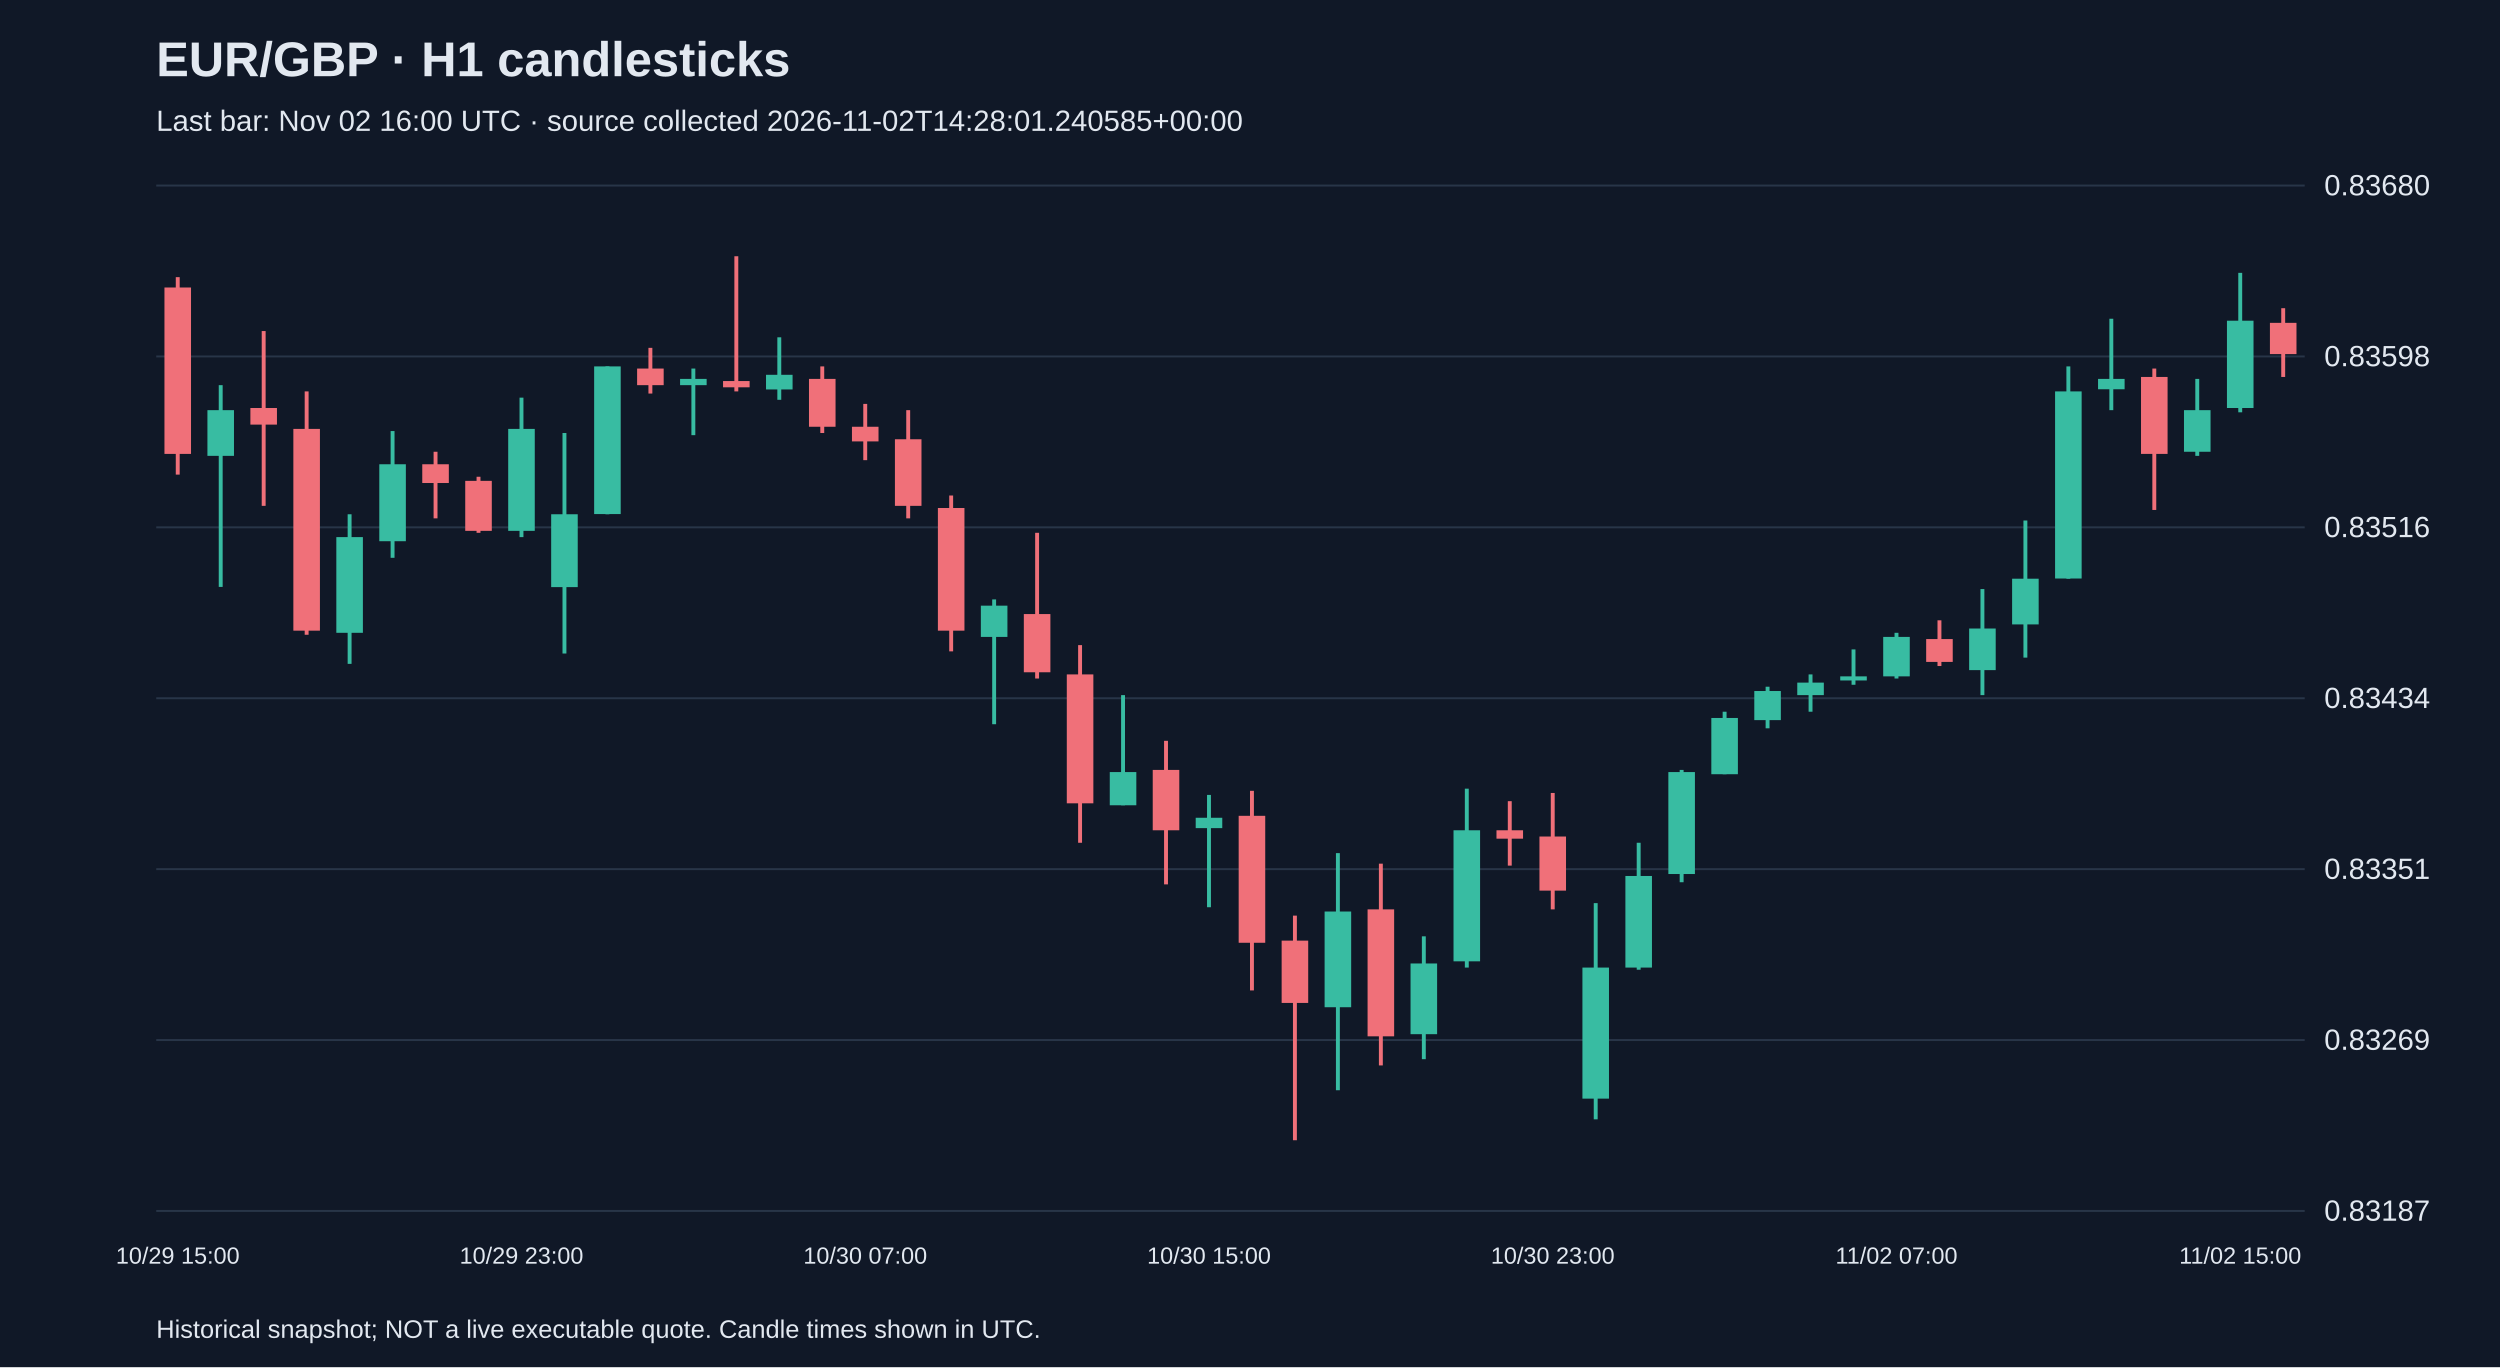
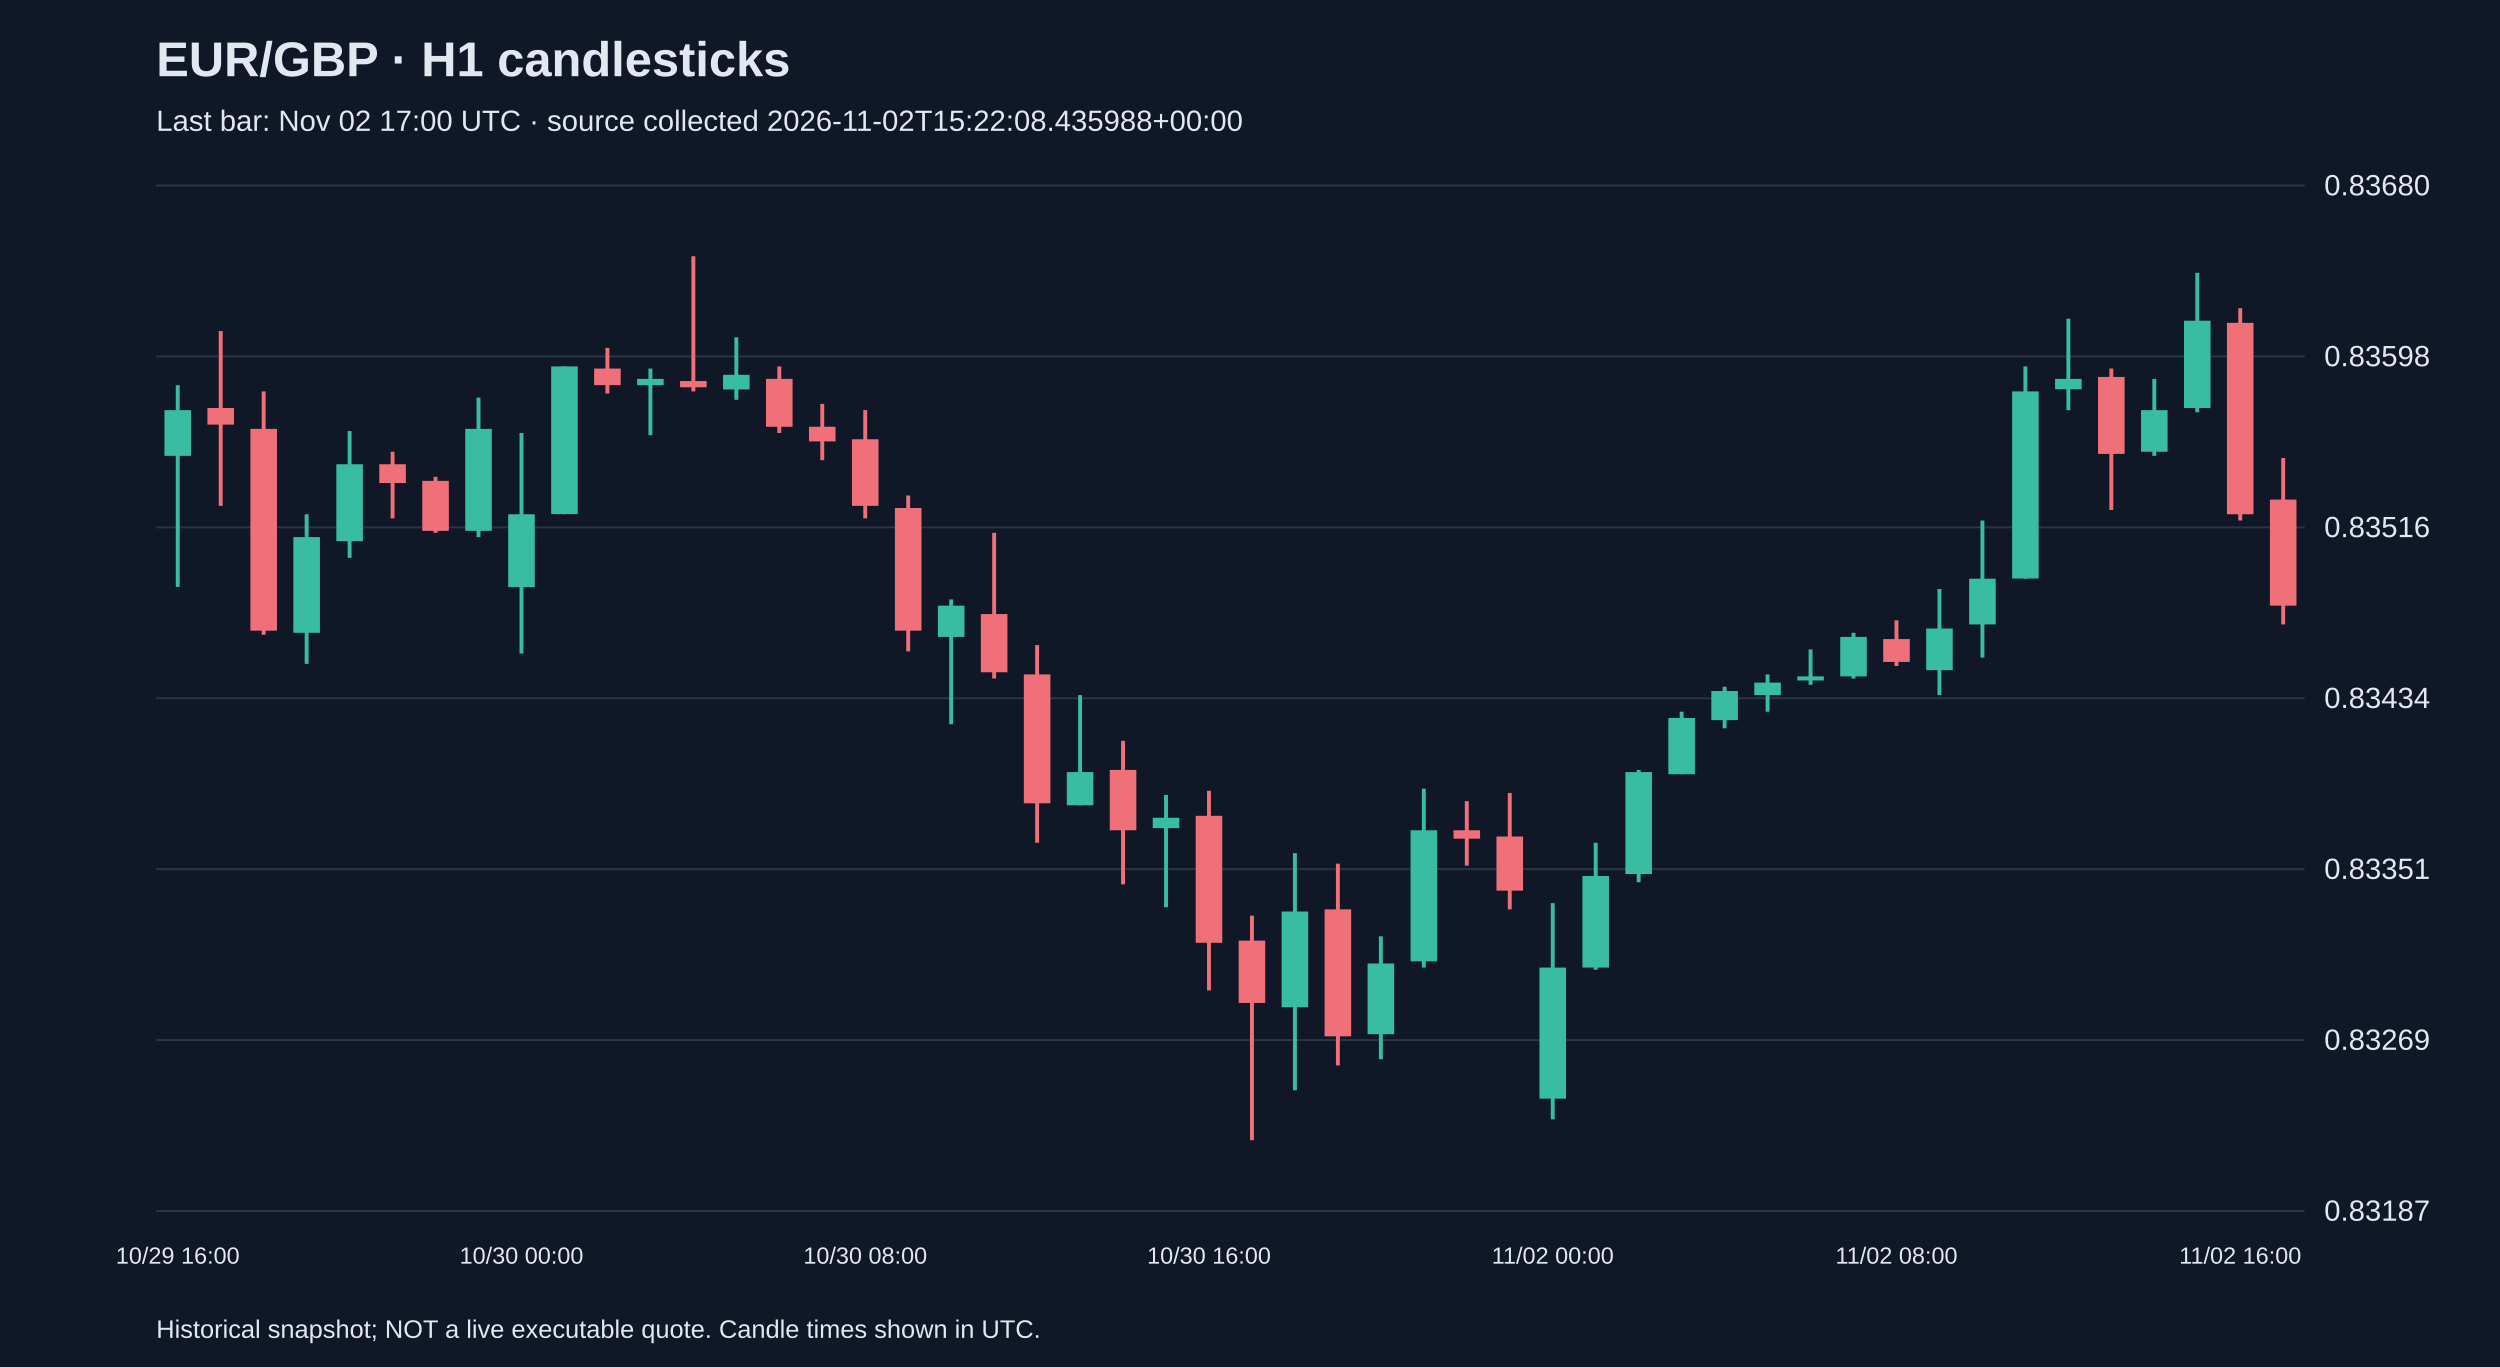
<svg xmlns="http://www.w3.org/2000/svg" viewBox="0 0 1280 700">
  <rect width="100%" height="100%" fill="#101827" />
  <style>text{font-family:Arial,sans-serif;fill:#e2e8f0}</style>
  <text x="80" y="39" font-size="25" font-weight="bold">EUR/GBP · H1 candlesticks</text>
-   <text x="80" y="67" font-size="15" fill="#a6b1c5">Last bar: Nov 02 16:00 UTC · source collected 2026-11-02T14:28:01.240585+00:00</text>
+   <text x="80" y="67" font-size="15" fill="#a6b1c5">Last bar: Nov 02 17:00 UTC · source collected 2026-11-02T15:22:08.435988+00:00</text>
  <line x1="80" y1="620.0" x2="1180" y2="620.0" stroke="#283548" />
  <text x="1190" y="625.0" font-size="15">0.83187</text>
  <line x1="80" y1="532.5" x2="1180" y2="532.5" stroke="#283548" />
  <text x="1190" y="537.5" font-size="15">0.83269</text>
  <line x1="80" y1="445.0" x2="1180" y2="445.0" stroke="#283548" />
  <text x="1190" y="450.0" font-size="15">0.83351</text>
  <line x1="80" y1="357.5" x2="1180" y2="357.5" stroke="#283548" />
  <text x="1190" y="362.5" font-size="15">0.83434</text>
  <line x1="80" y1="270.0" x2="1180" y2="270.0" stroke="#283548" />
  <text x="1190" y="275.0" font-size="15">0.83516</text>
  <line x1="80" y1="182.5" x2="1180" y2="182.5" stroke="#283548" />
  <text x="1190" y="187.5" font-size="15">0.83598</text>
  <line x1="80" y1="95.0" x2="1180" y2="95.0" stroke="#283548" />
  <text x="1190" y="100.0" font-size="15">0.83680</text>
-   <line x1="91.0" y1="141.9" x2="91.0" y2="243.0" stroke="#f07079" stroke-width="2" />
-   <rect x="84.2" y="147.2" width="13.6" height="85.2" fill="#f07079" />
-   <text x="91.0" y="647" text-anchor="middle" font-size="12">10/29 15:00</text>
-   <line x1="113.0" y1="197.2" x2="113.0" y2="300.5" stroke="#38bca2" stroke-width="2" />
-   <rect x="106.2" y="210.0" width="13.6" height="23.4" fill="#38bca2" />
-   <line x1="135.0" y1="169.5" x2="135.0" y2="259.0" stroke="#f07079" stroke-width="2" />
-   <rect x="128.2" y="208.9" width="13.6" height="8.5" fill="#f07079" />
-   <line x1="157.0" y1="200.4" x2="157.0" y2="325.0" stroke="#f07079" stroke-width="2" />
-   <rect x="150.2" y="219.6" width="13.6" height="103.3" fill="#f07079" />
-   <line x1="179.0" y1="263.3" x2="179.0" y2="339.9" stroke="#38bca2" stroke-width="2" />
-   <rect x="172.2" y="275.0" width="13.6" height="49.0" fill="#38bca2" />
-   <line x1="201.0" y1="220.7" x2="201.0" y2="285.6" stroke="#38bca2" stroke-width="2" />
-   <rect x="194.2" y="237.7" width="13.6" height="39.4" fill="#38bca2" />
-   <line x1="223.0" y1="231.3" x2="223.0" y2="265.4" stroke="#f07079" stroke-width="2" />
-   <rect x="216.2" y="237.7" width="13.6" height="9.6" fill="#f07079" />
-   <line x1="245.0" y1="244.1" x2="245.0" y2="272.8" stroke="#f07079" stroke-width="2" />
-   <rect x="238.2" y="246.2" width="13.6" height="25.6" fill="#f07079" />
-   <line x1="267.0" y1="203.6" x2="267.0" y2="275.0" stroke="#38bca2" stroke-width="2" />
-   <rect x="260.2" y="219.6" width="13.6" height="52.2" fill="#38bca2" />
-   <text x="267.0" y="647" text-anchor="middle" font-size="12">10/29 23:00</text>
-   <line x1="289.0" y1="221.7" x2="289.0" y2="334.6" stroke="#38bca2" stroke-width="2" />
-   <rect x="282.2" y="263.3" width="13.6" height="37.3" fill="#38bca2" />
-   <line x1="311.0" y1="187.6" x2="311.0" y2="263.3" stroke="#38bca2" stroke-width="2" />
-   <rect x="304.2" y="187.6" width="13.6" height="75.6" fill="#38bca2" />
-   <line x1="333.0" y1="178.1" x2="333.0" y2="201.5" stroke="#f07079" stroke-width="2" />
-   <rect x="326.2" y="188.7" width="13.6" height="8.5" fill="#f07079" />
-   <line x1="355.0" y1="188.7" x2="355.0" y2="222.8" stroke="#38bca2" stroke-width="2" />
-   <rect x="348.2" y="194.0" width="13.6" height="3.2" fill="#38bca2" />
-   <line x1="377.0" y1="131.2" x2="377.0" y2="200.4" stroke="#f07079" stroke-width="2" />
-   <rect x="370.2" y="195.1" width="13.6" height="3.2" fill="#f07079" />
-   <line x1="399.0" y1="172.7" x2="399.0" y2="204.7" stroke="#38bca2" stroke-width="2" />
-   <rect x="392.2" y="191.9" width="13.6" height="7.5" fill="#38bca2" />
-   <line x1="421.0" y1="187.6" x2="421.0" y2="221.7" stroke="#f07079" stroke-width="2" />
-   <rect x="414.2" y="194.0" width="13.6" height="24.5" fill="#f07079" />
-   <line x1="443.0" y1="206.8" x2="443.0" y2="235.6" stroke="#f07079" stroke-width="2" />
-   <rect x="436.2" y="218.5" width="13.6" height="7.5" fill="#f07079" />
-   <text x="443.0" y="647" text-anchor="middle" font-size="12">10/30 07:00</text>
-   <line x1="465.0" y1="210.0" x2="465.0" y2="265.4" stroke="#f07079" stroke-width="2" />
-   <rect x="458.2" y="224.9" width="13.6" height="34.1" fill="#f07079" />
-   <line x1="487.0" y1="253.7" x2="487.0" y2="333.5" stroke="#f07079" stroke-width="2" />
-   <rect x="480.2" y="260.1" width="13.6" height="62.8" fill="#f07079" />
-   <line x1="509.0" y1="306.9" x2="509.0" y2="370.8" stroke="#38bca2" stroke-width="2" />
-   <rect x="502.2" y="310.1" width="13.6" height="16.0" fill="#38bca2" />
-   <line x1="531.0" y1="272.8" x2="531.0" y2="347.4" stroke="#f07079" stroke-width="2" />
-   <rect x="524.2" y="314.4" width="13.6" height="29.8" fill="#f07079" />
-   <line x1="553.0" y1="330.3" x2="553.0" y2="431.5" stroke="#f07079" stroke-width="2" />
-   <rect x="546.2" y="345.3" width="13.6" height="66.0" fill="#f07079" />
-   <line x1="575.0" y1="355.9" x2="575.0" y2="412.3" stroke="#38bca2" stroke-width="2" />
-   <rect x="568.2" y="395.3" width="13.6" height="17.0" fill="#38bca2" />
-   <line x1="597.0" y1="379.3" x2="597.0" y2="452.8" stroke="#f07079" stroke-width="2" />
-   <rect x="590.2" y="394.2" width="13.6" height="30.9" fill="#f07079" />
-   <line x1="619.0" y1="407.0" x2="619.0" y2="464.5" stroke="#38bca2" stroke-width="2" />
-   <rect x="612.2" y="418.7" width="13.6" height="5.3" fill="#38bca2" />
-   <text x="619.0" y="647" text-anchor="middle" font-size="12">10/30 15:00</text>
-   <line x1="641.0" y1="404.9" x2="641.0" y2="507.1" stroke="#f07079" stroke-width="2" />
-   <rect x="634.2" y="417.7" width="13.6" height="65.0" fill="#f07079" />
-   <line x1="663.0" y1="468.8" x2="663.0" y2="583.8" stroke="#f07079" stroke-width="2" />
-   <rect x="656.2" y="481.6" width="13.6" height="31.9" fill="#f07079" />
-   <line x1="685.0" y1="436.8" x2="685.0" y2="558.2" stroke="#38bca2" stroke-width="2" />
-   <rect x="678.2" y="466.7" width="13.6" height="49.0" fill="#38bca2" />
-   <line x1="707.0" y1="442.2" x2="707.0" y2="545.5" stroke="#f07079" stroke-width="2" />
-   <rect x="700.2" y="465.6" width="13.6" height="65.0" fill="#f07079" />
-   <line x1="729.0" y1="479.4" x2="729.0" y2="542.3" stroke="#38bca2" stroke-width="2" />
-   <rect x="722.2" y="493.3" width="13.6" height="36.2" fill="#38bca2" />
-   <line x1="751.0" y1="403.8" x2="751.0" y2="495.4" stroke="#38bca2" stroke-width="2" />
-   <rect x="744.2" y="425.1" width="13.6" height="67.1" fill="#38bca2" />
-   <line x1="773.0" y1="410.2" x2="773.0" y2="443.2" stroke="#f07079" stroke-width="2" />
-   <rect x="766.2" y="425.1" width="13.6" height="4.3" fill="#f07079" />
-   <line x1="795.0" y1="406.0" x2="795.0" y2="465.6" stroke="#f07079" stroke-width="2" />
-   <rect x="788.2" y="428.3" width="13.6" height="27.7" fill="#f07079" />
-   <text x="795.0" y="647" text-anchor="middle" font-size="12">10/30 23:00</text>
-   <line x1="817.0" y1="462.4" x2="817.0" y2="573.1" stroke="#38bca2" stroke-width="2" />
-   <rect x="810.2" y="495.4" width="13.6" height="67.1" fill="#38bca2" />
-   <line x1="839.0" y1="431.5" x2="839.0" y2="496.5" stroke="#38bca2" stroke-width="2" />
-   <rect x="832.2" y="448.5" width="13.6" height="46.9" fill="#38bca2" />
-   <line x1="861.0" y1="394.2" x2="861.0" y2="451.7" stroke="#38bca2" stroke-width="2" />
-   <rect x="854.2" y="395.3" width="13.6" height="52.2" fill="#38bca2" />
-   <line x1="883.0" y1="364.4" x2="883.0" y2="396.4" stroke="#38bca2" stroke-width="2" />
-   <rect x="876.2" y="367.6" width="13.6" height="28.8" fill="#38bca2" />
-   <line x1="905.0" y1="351.6" x2="905.0" y2="372.9" stroke="#38bca2" stroke-width="2" />
-   <rect x="898.2" y="353.8" width="13.6" height="14.9" fill="#38bca2" />
-   <line x1="927.0" y1="345.3" x2="927.0" y2="364.4" stroke="#38bca2" stroke-width="2" />
-   <rect x="920.2" y="349.5" width="13.6" height="6.4" fill="#38bca2" />
-   <line x1="949.0" y1="332.5" x2="949.0" y2="350.6" stroke="#38bca2" stroke-width="2" />
-   <rect x="942.2" y="346.3" width="13.6" height="2.1" fill="#38bca2" />
-   <line x1="971.0" y1="324.0" x2="971.0" y2="347.4" stroke="#38bca2" stroke-width="2" />
-   <rect x="964.2" y="326.1" width="13.6" height="20.2" fill="#38bca2" />
-   <text x="971.0" y="647" text-anchor="middle" font-size="12">11/02 07:00</text>
-   <line x1="993.0" y1="317.6" x2="993.0" y2="341.0" stroke="#f07079" stroke-width="2" />
-   <rect x="986.2" y="327.2" width="13.6" height="11.7" fill="#f07079" />
-   <line x1="1015.0" y1="301.6" x2="1015.0" y2="355.9" stroke="#38bca2" stroke-width="2" />
-   <rect x="1008.2" y="321.8" width="13.6" height="21.3" fill="#38bca2" />
-   <line x1="1037.0" y1="266.5" x2="1037.0" y2="336.7" stroke="#38bca2" stroke-width="2" />
-   <rect x="1030.2" y="296.3" width="13.6" height="23.4" fill="#38bca2" />
-   <line x1="1059.0" y1="187.6" x2="1059.0" y2="296.3" stroke="#38bca2" stroke-width="2" />
-   <rect x="1052.2" y="200.4" width="13.6" height="95.8" fill="#38bca2" />
-   <line x1="1081.0" y1="163.2" x2="1081.0" y2="210.0" stroke="#38bca2" stroke-width="2" />
-   <rect x="1074.2" y="194.0" width="13.6" height="5.3" fill="#38bca2" />
-   <line x1="1103.0" y1="188.7" x2="1103.0" y2="261.1" stroke="#f07079" stroke-width="2" />
-   <rect x="1096.2" y="193.0" width="13.6" height="39.4" fill="#f07079" />
-   <line x1="1125.0" y1="194.0" x2="1125.0" y2="233.4" stroke="#38bca2" stroke-width="2" />
-   <rect x="1118.2" y="210.0" width="13.6" height="21.3" fill="#38bca2" />
-   <line x1="1147.0" y1="139.7" x2="1147.0" y2="211.1" stroke="#38bca2" stroke-width="2" />
-   <rect x="1140.2" y="164.2" width="13.6" height="44.7" fill="#38bca2" />
-   <text x="1147.0" y="647" text-anchor="middle" font-size="12">11/02 15:00</text>
-   <line x1="1169.0" y1="157.8" x2="1169.0" y2="193.0" stroke="#f07079" stroke-width="2" />
-   <rect x="1162.2" y="165.3" width="13.6" height="16.0" fill="#f07079" />
+   <line x1="91.0" y1="197.2" x2="91.0" y2="300.5" stroke="#38bca2" stroke-width="2" />
+   <rect x="84.2" y="210.0" width="13.6" height="23.4" fill="#38bca2" />
+   <text x="91.0" y="647" text-anchor="middle" font-size="12">10/29 16:00</text>
+   <line x1="113.0" y1="169.5" x2="113.0" y2="259.0" stroke="#f07079" stroke-width="2" />
+   <rect x="106.2" y="208.9" width="13.6" height="8.5" fill="#f07079" />
+   <line x1="135.0" y1="200.4" x2="135.0" y2="325.0" stroke="#f07079" stroke-width="2" />
+   <rect x="128.2" y="219.6" width="13.6" height="103.3" fill="#f07079" />
+   <line x1="157.0" y1="263.3" x2="157.0" y2="339.9" stroke="#38bca2" stroke-width="2" />
+   <rect x="150.2" y="275.0" width="13.6" height="49.0" fill="#38bca2" />
+   <line x1="179.0" y1="220.7" x2="179.0" y2="285.6" stroke="#38bca2" stroke-width="2" />
+   <rect x="172.2" y="237.7" width="13.6" height="39.4" fill="#38bca2" />
+   <line x1="201.0" y1="231.3" x2="201.0" y2="265.4" stroke="#f07079" stroke-width="2" />
+   <rect x="194.2" y="237.7" width="13.6" height="9.6" fill="#f07079" />
+   <line x1="223.0" y1="244.1" x2="223.0" y2="272.8" stroke="#f07079" stroke-width="2" />
+   <rect x="216.2" y="246.2" width="13.6" height="25.6" fill="#f07079" />
+   <line x1="245.0" y1="203.6" x2="245.0" y2="275.0" stroke="#38bca2" stroke-width="2" />
+   <rect x="238.2" y="219.6" width="13.6" height="52.2" fill="#38bca2" />
+   <line x1="267.0" y1="221.7" x2="267.0" y2="334.6" stroke="#38bca2" stroke-width="2" />
+   <rect x="260.2" y="263.3" width="13.6" height="37.3" fill="#38bca2" />
+   <text x="267.0" y="647" text-anchor="middle" font-size="12">10/30 00:00</text>
+   <line x1="289.0" y1="187.6" x2="289.0" y2="263.3" stroke="#38bca2" stroke-width="2" />
+   <rect x="282.2" y="187.6" width="13.6" height="75.6" fill="#38bca2" />
+   <line x1="311.0" y1="178.1" x2="311.0" y2="201.5" stroke="#f07079" stroke-width="2" />
+   <rect x="304.2" y="188.7" width="13.6" height="8.5" fill="#f07079" />
+   <line x1="333.0" y1="188.7" x2="333.0" y2="222.8" stroke="#38bca2" stroke-width="2" />
+   <rect x="326.2" y="194.0" width="13.6" height="3.2" fill="#38bca2" />
+   <line x1="355.0" y1="131.2" x2="355.0" y2="200.4" stroke="#f07079" stroke-width="2" />
+   <rect x="348.2" y="195.1" width="13.6" height="3.2" fill="#f07079" />
+   <line x1="377.0" y1="172.7" x2="377.0" y2="204.7" stroke="#38bca2" stroke-width="2" />
+   <rect x="370.2" y="191.9" width="13.6" height="7.5" fill="#38bca2" />
+   <line x1="399.0" y1="187.6" x2="399.0" y2="221.7" stroke="#f07079" stroke-width="2" />
+   <rect x="392.2" y="194.0" width="13.6" height="24.5" fill="#f07079" />
+   <line x1="421.0" y1="206.8" x2="421.0" y2="235.6" stroke="#f07079" stroke-width="2" />
+   <rect x="414.2" y="218.5" width="13.6" height="7.5" fill="#f07079" />
+   <line x1="443.0" y1="210.0" x2="443.0" y2="265.4" stroke="#f07079" stroke-width="2" />
+   <rect x="436.2" y="224.9" width="13.6" height="34.1" fill="#f07079" />
+   <text x="443.0" y="647" text-anchor="middle" font-size="12">10/30 08:00</text>
+   <line x1="465.0" y1="253.7" x2="465.0" y2="333.5" stroke="#f07079" stroke-width="2" />
+   <rect x="458.2" y="260.1" width="13.6" height="62.8" fill="#f07079" />
+   <line x1="487.0" y1="306.9" x2="487.0" y2="370.8" stroke="#38bca2" stroke-width="2" />
+   <rect x="480.2" y="310.1" width="13.6" height="16.0" fill="#38bca2" />
+   <line x1="509.0" y1="272.8" x2="509.0" y2="347.4" stroke="#f07079" stroke-width="2" />
+   <rect x="502.2" y="314.4" width="13.6" height="29.8" fill="#f07079" />
+   <line x1="531.0" y1="330.3" x2="531.0" y2="431.5" stroke="#f07079" stroke-width="2" />
+   <rect x="524.2" y="345.3" width="13.6" height="66.0" fill="#f07079" />
+   <line x1="553.0" y1="355.9" x2="553.0" y2="412.3" stroke="#38bca2" stroke-width="2" />
+   <rect x="546.2" y="395.3" width="13.6" height="17.0" fill="#38bca2" />
+   <line x1="575.0" y1="379.3" x2="575.0" y2="452.8" stroke="#f07079" stroke-width="2" />
+   <rect x="568.2" y="394.2" width="13.6" height="30.9" fill="#f07079" />
+   <line x1="597.0" y1="407.0" x2="597.0" y2="464.5" stroke="#38bca2" stroke-width="2" />
+   <rect x="590.2" y="418.7" width="13.6" height="5.3" fill="#38bca2" />
+   <line x1="619.0" y1="404.9" x2="619.0" y2="507.1" stroke="#f07079" stroke-width="2" />
+   <rect x="612.2" y="417.7" width="13.6" height="65.0" fill="#f07079" />
+   <text x="619.0" y="647" text-anchor="middle" font-size="12">10/30 16:00</text>
+   <line x1="641.0" y1="468.8" x2="641.0" y2="583.8" stroke="#f07079" stroke-width="2" />
+   <rect x="634.2" y="481.6" width="13.6" height="31.9" fill="#f07079" />
+   <line x1="663.0" y1="436.8" x2="663.0" y2="558.2" stroke="#38bca2" stroke-width="2" />
+   <rect x="656.2" y="466.7" width="13.6" height="49.0" fill="#38bca2" />
+   <line x1="685.0" y1="442.2" x2="685.0" y2="545.5" stroke="#f07079" stroke-width="2" />
+   <rect x="678.2" y="465.6" width="13.6" height="65.0" fill="#f07079" />
+   <line x1="707.0" y1="479.4" x2="707.0" y2="542.3" stroke="#38bca2" stroke-width="2" />
+   <rect x="700.2" y="493.3" width="13.6" height="36.2" fill="#38bca2" />
+   <line x1="729.0" y1="403.8" x2="729.0" y2="495.4" stroke="#38bca2" stroke-width="2" />
+   <rect x="722.2" y="425.1" width="13.6" height="67.1" fill="#38bca2" />
+   <line x1="751.0" y1="410.2" x2="751.0" y2="443.2" stroke="#f07079" stroke-width="2" />
+   <rect x="744.2" y="425.1" width="13.6" height="4.3" fill="#f07079" />
+   <line x1="773.0" y1="406.0" x2="773.0" y2="465.6" stroke="#f07079" stroke-width="2" />
+   <rect x="766.2" y="428.3" width="13.6" height="27.7" fill="#f07079" />
+   <line x1="795.0" y1="462.4" x2="795.0" y2="573.1" stroke="#38bca2" stroke-width="2" />
+   <rect x="788.2" y="495.4" width="13.6" height="67.1" fill="#38bca2" />
+   <text x="795.0" y="647" text-anchor="middle" font-size="12">11/02 00:00</text>
+   <line x1="817.0" y1="431.5" x2="817.0" y2="496.5" stroke="#38bca2" stroke-width="2" />
+   <rect x="810.2" y="448.5" width="13.6" height="46.9" fill="#38bca2" />
+   <line x1="839.0" y1="394.2" x2="839.0" y2="451.7" stroke="#38bca2" stroke-width="2" />
+   <rect x="832.2" y="395.3" width="13.6" height="52.2" fill="#38bca2" />
+   <line x1="861.0" y1="364.4" x2="861.0" y2="396.4" stroke="#38bca2" stroke-width="2" />
+   <rect x="854.2" y="367.6" width="13.6" height="28.8" fill="#38bca2" />
+   <line x1="883.0" y1="351.6" x2="883.0" y2="372.9" stroke="#38bca2" stroke-width="2" />
+   <rect x="876.2" y="353.8" width="13.6" height="14.9" fill="#38bca2" />
+   <line x1="905.0" y1="345.3" x2="905.0" y2="364.4" stroke="#38bca2" stroke-width="2" />
+   <rect x="898.2" y="349.5" width="13.6" height="6.4" fill="#38bca2" />
+   <line x1="927.0" y1="332.5" x2="927.0" y2="350.6" stroke="#38bca2" stroke-width="2" />
+   <rect x="920.2" y="346.3" width="13.6" height="2.1" fill="#38bca2" />
+   <line x1="949.0" y1="324.0" x2="949.0" y2="347.4" stroke="#38bca2" stroke-width="2" />
+   <rect x="942.2" y="326.1" width="13.6" height="20.2" fill="#38bca2" />
+   <line x1="971.0" y1="317.6" x2="971.0" y2="341.0" stroke="#f07079" stroke-width="2" />
+   <rect x="964.2" y="327.2" width="13.6" height="11.7" fill="#f07079" />
+   <text x="971.0" y="647" text-anchor="middle" font-size="12">11/02 08:00</text>
+   <line x1="993.0" y1="301.6" x2="993.0" y2="355.9" stroke="#38bca2" stroke-width="2" />
+   <rect x="986.2" y="321.8" width="13.6" height="21.3" fill="#38bca2" />
+   <line x1="1015.0" y1="266.5" x2="1015.0" y2="336.7" stroke="#38bca2" stroke-width="2" />
+   <rect x="1008.2" y="296.3" width="13.6" height="23.4" fill="#38bca2" />
+   <line x1="1037.0" y1="187.6" x2="1037.0" y2="296.3" stroke="#38bca2" stroke-width="2" />
+   <rect x="1030.2" y="200.4" width="13.6" height="95.8" fill="#38bca2" />
+   <line x1="1059.0" y1="163.2" x2="1059.0" y2="210.0" stroke="#38bca2" stroke-width="2" />
+   <rect x="1052.2" y="194.0" width="13.6" height="5.3" fill="#38bca2" />
+   <line x1="1081.0" y1="188.7" x2="1081.0" y2="261.1" stroke="#f07079" stroke-width="2" />
+   <rect x="1074.2" y="193.0" width="13.6" height="39.4" fill="#f07079" />
+   <line x1="1103.0" y1="194.0" x2="1103.0" y2="233.4" stroke="#38bca2" stroke-width="2" />
+   <rect x="1096.2" y="210.0" width="13.6" height="21.3" fill="#38bca2" />
+   <line x1="1125.0" y1="139.7" x2="1125.0" y2="211.1" stroke="#38bca2" stroke-width="2" />
+   <rect x="1118.2" y="164.2" width="13.6" height="44.7" fill="#38bca2" />
+   <line x1="1147.0" y1="157.8" x2="1147.0" y2="266.5" stroke="#f07079" stroke-width="2" />
+   <rect x="1140.2" y="165.3" width="13.6" height="98.0" fill="#f07079" />
+   <text x="1147.0" y="647" text-anchor="middle" font-size="12">11/02 16:00</text>
+   <line x1="1169.0" y1="234.5" x2="1169.0" y2="319.7" stroke="#f07079" stroke-width="2" />
+   <rect x="1162.2" y="255.8" width="13.6" height="54.3" fill="#f07079" />
  <text x="80" y="685" font-size="13">Historical snapshot; NOT a live executable quote. Candle times shown in UTC.</text>
</svg>
